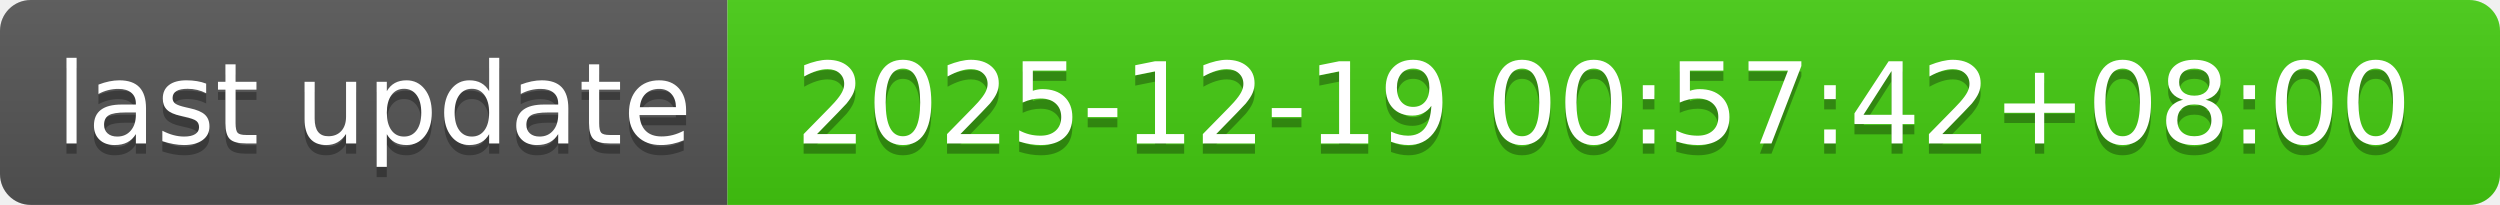
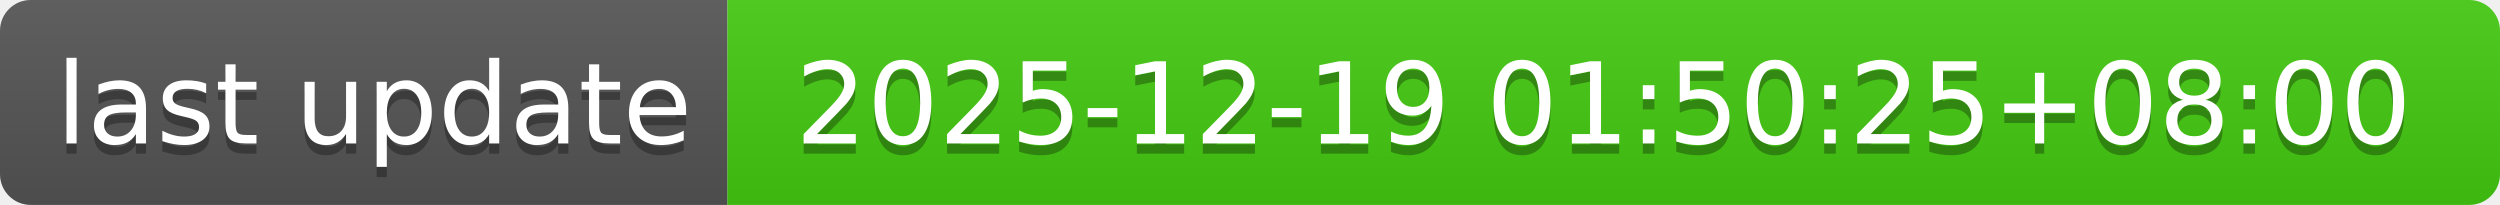
- <svg xmlns="http://www.w3.org/2000/svg" width="244" height="20" role="img" aria-label="last update: 2025-12-19 00:57:42+08:00">
+ <svg xmlns="http://www.w3.org/2000/svg" width="244" height="20" role="img" aria-label="last update: 2025-12-19 01:50:25+08:00">
  <linearGradient id="s" x2="0" y2="100%">
    <stop offset="0" stop-color="#bbb" stop-opacity=".1" />
    <stop offset="1" stop-opacity=".1" />
  </linearGradient>
  <clipPath id="r">
    <rect width="244" height="20" rx="3" fill="#fff" />
  </clipPath>
  <g clip-path="url(#r)">
    <rect width="71" height="20" fill="#555" />
    <rect x="71" width="173" height="20" fill="#4c1" />
    <rect width="244" height="20" fill="url(#s)" />
  </g>
  <g fill="#fff" text-anchor="middle" font-family="Verdana,Geneva,DejaVu Sans,sans-serif" text-rendering="geometricPrecision" font-size="110">
    <text aria-hidden="true" x="365" y="150" fill="#010101" fill-opacity=".3" transform="scale(.1)" textLength="610">last update</text>
    <text x="365" y="140" transform="scale(.1)" fill="#fff" textLength="610">last update</text>
-     <text aria-hidden="true" x="1565" y="150" fill="#010101" fill-opacity=".3" transform="scale(.1)" textLength="1630">2025-12-19 00:57:42+08:00</text>
-     <text x="1565" y="140" transform="scale(.1)" fill="#fff" textLength="1630">2025-12-19 00:57:42+08:00</text>
+     <text aria-hidden="true" x="1565" y="150" fill="#010101" fill-opacity=".3" transform="scale(.1)" textLength="1630">2025-12-19 01:50:25+08:00</text>
+     <text x="1565" y="140" transform="scale(.1)" fill="#fff" textLength="1630">2025-12-19 01:50:25+08:00</text>
  </g>
</svg>
